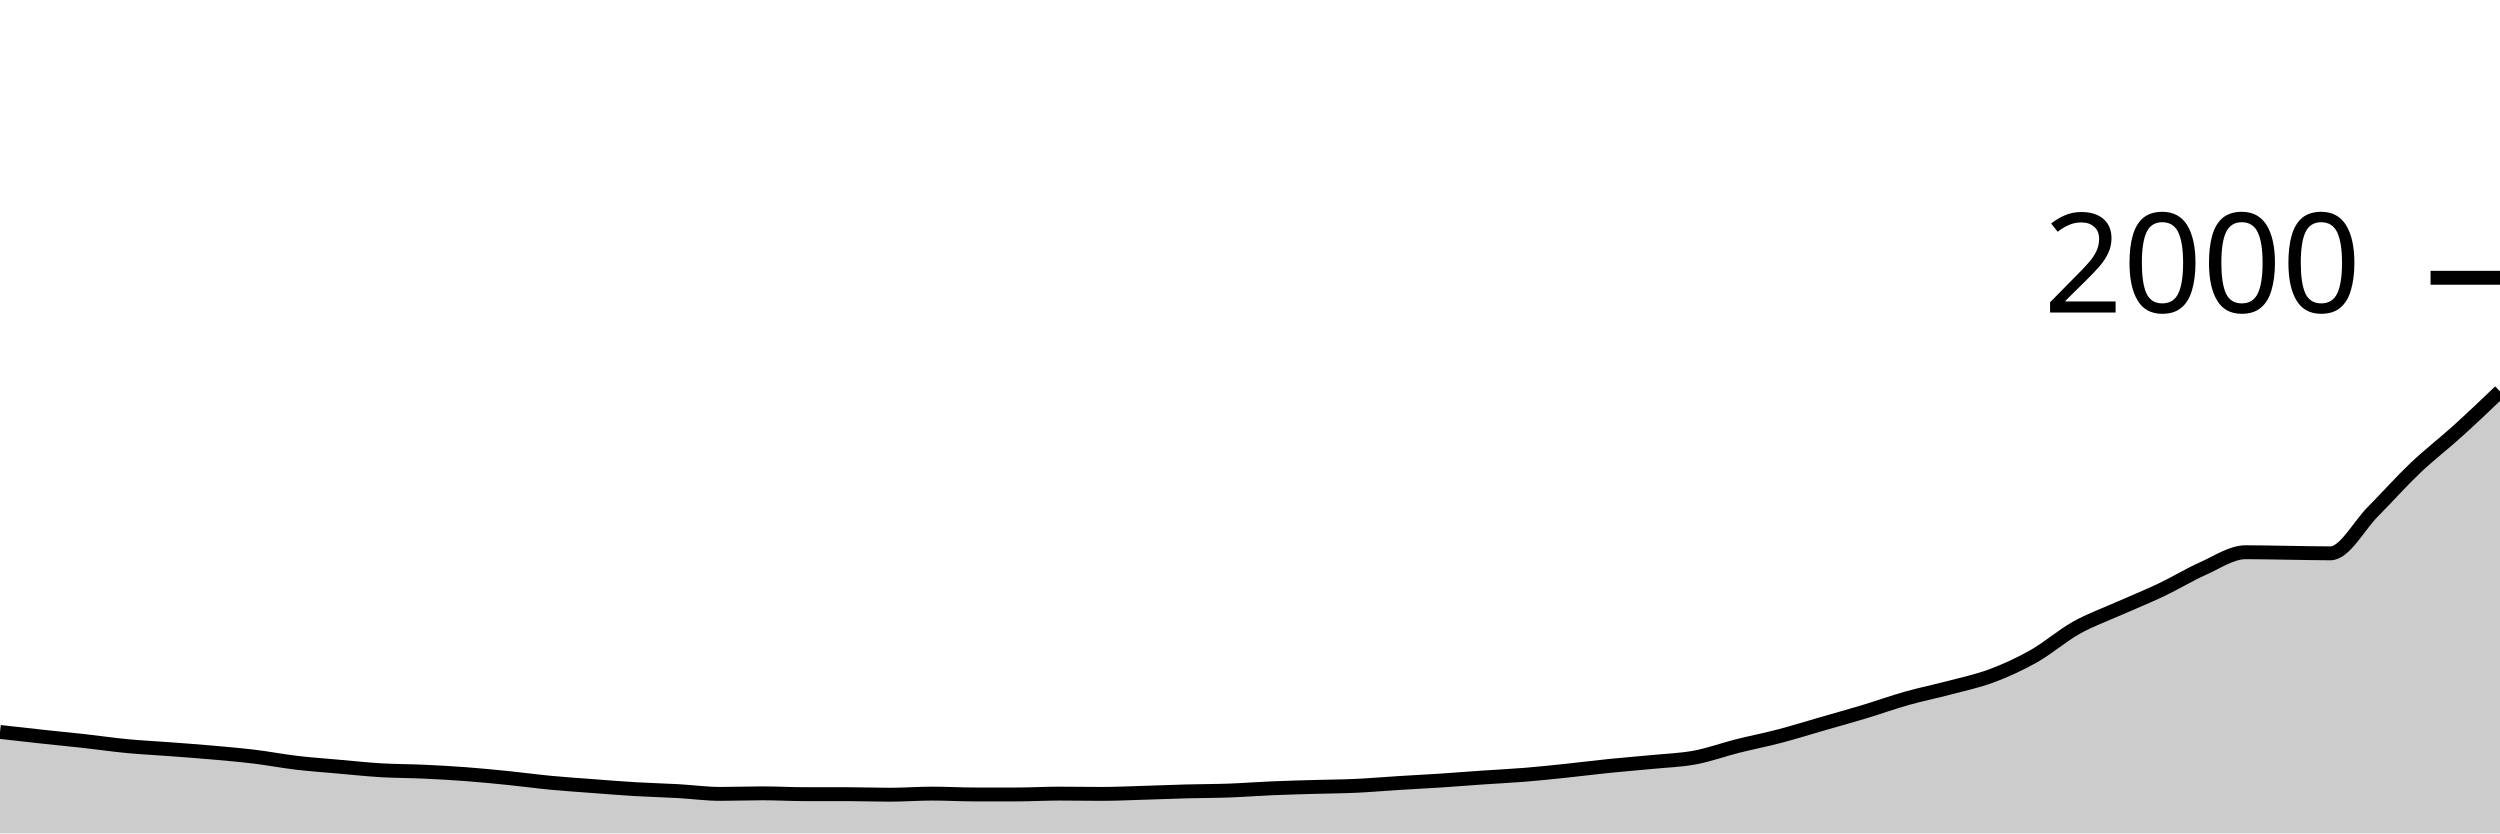
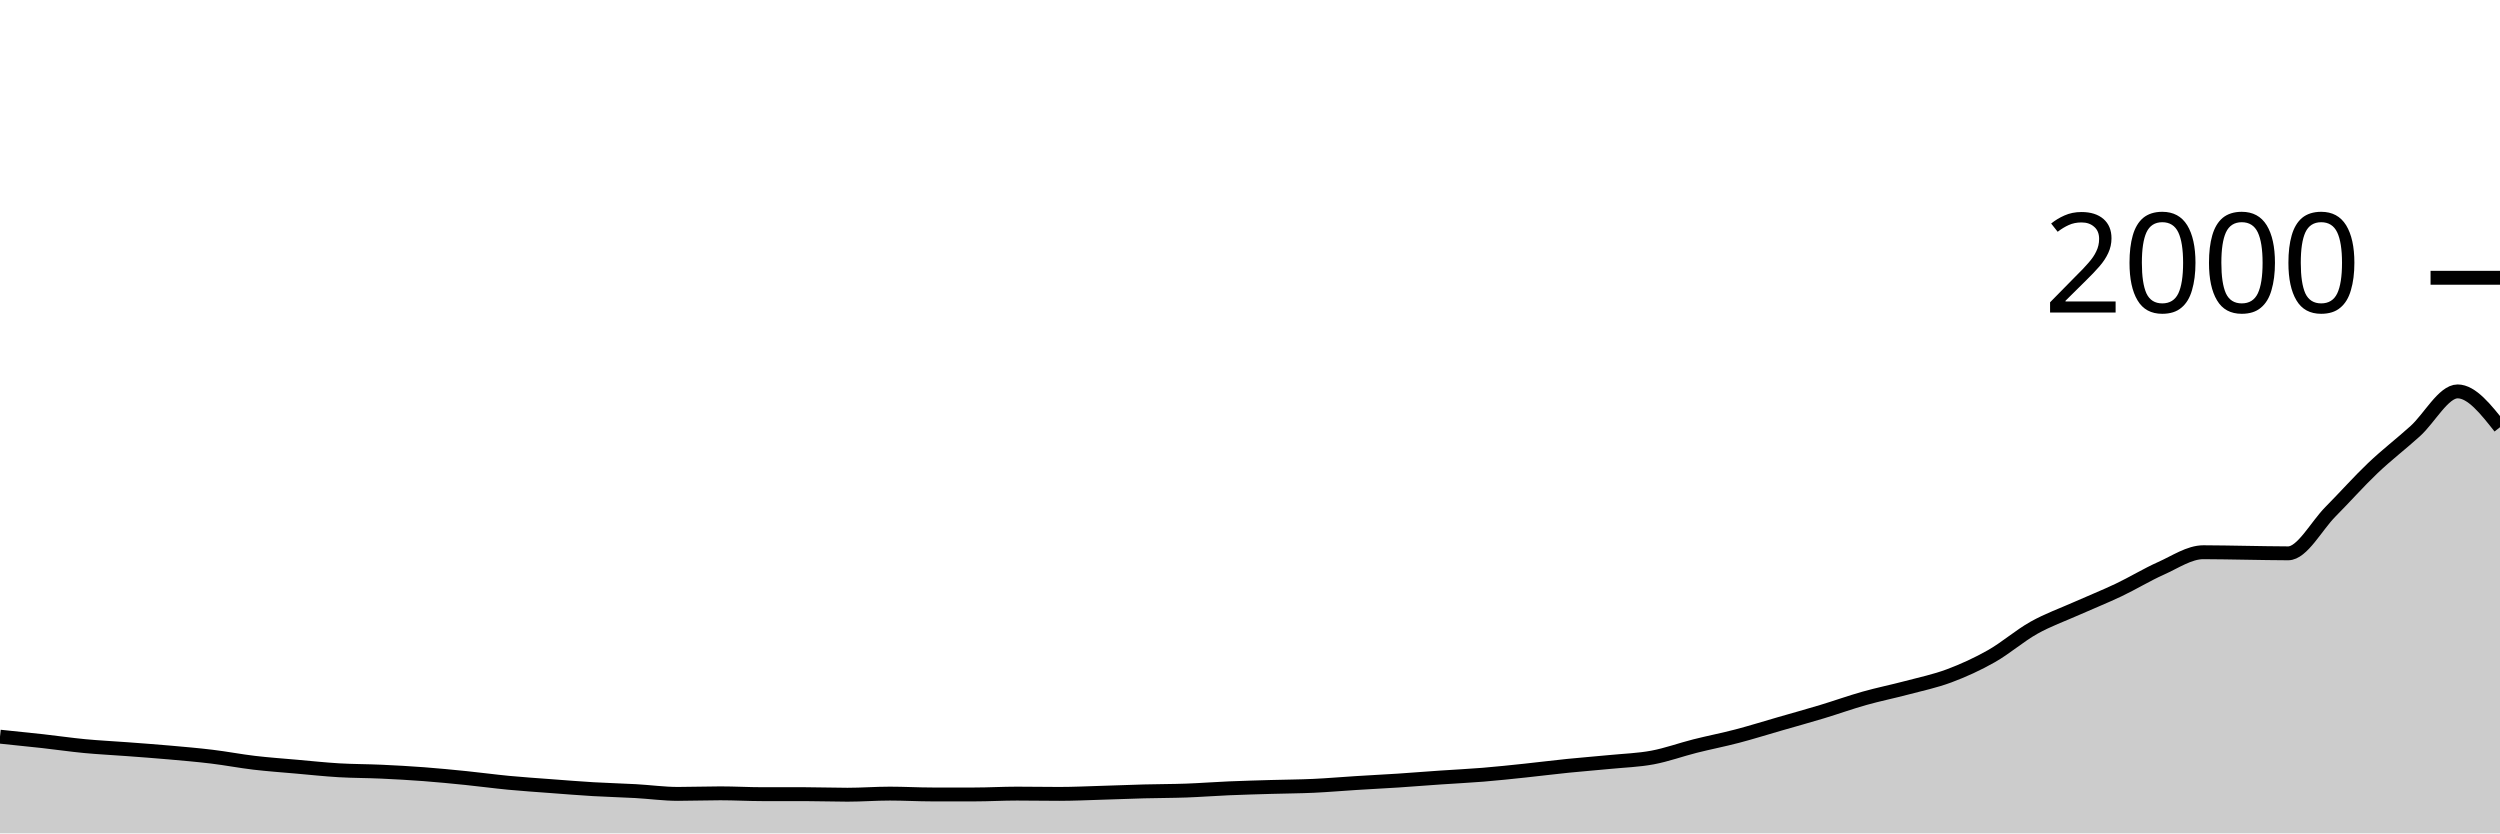
<svg xmlns="http://www.w3.org/2000/svg" viewBox="0 0 180 60">
  <g transform="translate(0,20)">
-     <path class="area" fill="rgba(0, 0, 0, 0.2)" d="M0,32.7C1.017,32.815,2.034,32.93,3.051,33.04C4.068,33.15,5.085,33.247,6.102,33.36C7.119,33.473,8.136,33.623,9.153,33.72C10.169,33.817,11.186,33.863,12.203,33.94C13.22,34.017,14.237,34.09,15.254,34.18C16.271,34.27,17.288,34.357,18.305,34.48C19.322,34.603,20.339,34.8,21.356,34.92C22.373,35.04,23.39,35.11,24.407,35.2C25.424,35.29,26.441,35.4,27.458,35.46C28.475,35.52,29.492,35.513,30.508,35.56C31.525,35.607,32.542,35.663,33.559,35.74C34.576,35.817,35.593,35.917,36.61,36.02C37.627,36.123,38.644,36.263,39.661,36.36C40.678,36.457,41.695,36.523,42.712,36.6C43.729,36.677,44.746,36.76,45.763,36.82C46.78,36.88,47.797,36.903,48.814,36.96C49.831,37.017,50.847,37.16,51.864,37.16C52.881,37.16,53.898,37.12,54.915,37.12C55.932,37.12,56.949,37.18,57.966,37.18C58.983,37.18,60,37.18,61.017,37.18C62.034,37.18,63.051,37.22,64.068,37.22C65.085,37.22,66.102,37.14,67.119,37.14C68.136,37.14,69.153,37.2,70.169,37.2C71.186,37.2,72.203,37.2,73.22,37.2C74.237,37.2,75.254,37.14,76.271,37.14C77.288,37.14,78.305,37.16,79.322,37.16C80.339,37.16,81.356,37.11,82.373,37.08C83.39,37.05,84.407,37.007,85.424,36.98C86.441,36.953,87.458,36.957,88.475,36.92C89.492,36.883,90.508,36.803,91.525,36.76C92.542,36.717,93.559,36.69,94.576,36.66C95.593,36.63,96.61,36.627,97.627,36.58C98.644,36.533,99.661,36.443,100.678,36.38C101.695,36.317,102.712,36.267,103.729,36.2C104.746,36.133,105.763,36.05,106.78,35.98C107.797,35.91,108.814,35.863,109.831,35.78C110.847,35.697,111.864,35.587,112.881,35.48C113.898,35.373,114.915,35.243,115.932,35.14C116.949,35.037,117.966,34.96,118.983,34.86C120,34.76,121.017,34.73,122.034,34.54C123.051,34.35,124.068,33.977,125.085,33.72C126.102,33.463,127.119,33.267,128.136,33C129.153,32.733,130.169,32.413,131.186,32.12C132.203,31.827,133.22,31.547,134.237,31.24C135.254,30.933,136.271,30.567,137.288,30.28C138.305,29.993,139.322,29.79,140.339,29.52C141.356,29.25,142.373,29.04,143.39,28.66C144.407,28.28,145.424,27.817,146.441,27.24C147.458,26.663,148.475,25.77,149.492,25.2C150.508,24.63,151.525,24.273,152.542,23.82C153.559,23.367,154.576,22.963,155.593,22.48C156.61,21.997,157.627,21.373,158.644,20.92C159.661,20.467,160.678,19.76,161.695,19.76C162.712,19.76,163.729,19.787,164.746,19.8C165.763,19.813,166.78,19.84,167.797,19.84C168.814,19.84,169.831,17.863,170.847,16.84C171.864,15.817,172.881,14.667,173.898,13.7C174.915,12.733,175.932,11.96,176.949,11.04C177.966,10.12,178.983,9.15,180,8.18L180,40C178.983,40,177.966,40,176.949,40C175.932,40,174.915,40,173.898,40C172.881,40,171.864,40,170.847,40C169.831,40,168.814,40,167.797,40C166.78,40,165.763,40,164.746,40C163.729,40,162.712,40,161.695,40C160.678,40,159.661,40,158.644,40C157.627,40,156.61,40,155.593,40C154.576,40,153.559,40,152.542,40C151.525,40,150.508,40,149.492,40C148.475,40,147.458,40,146.441,40C145.424,40,144.407,40,143.39,40C142.373,40,141.356,40,140.339,40C139.322,40,138.305,40,137.288,40C136.271,40,135.254,40,134.237,40C133.22,40,132.203,40,131.186,40C130.169,40,129.153,40,128.136,40C127.119,40,126.102,40,125.085,40C124.068,40,123.051,40,122.034,40C121.017,40,120,40,118.983,40C117.966,40,116.949,40,115.932,40C114.915,40,113.898,40,112.881,40C111.864,40,110.847,40,109.831,40C108.814,40,107.797,40,106.78,40C105.763,40,104.746,40,103.729,40C102.712,40,101.695,40,100.678,40C99.661,40,98.644,40,97.627,40C96.61,40,95.593,40,94.576,40C93.559,40,92.542,40,91.525,40C90.508,40,89.492,40,88.475,40C87.458,40,86.441,40,85.424,40C84.407,40,83.39,40,82.373,40C81.356,40,80.339,40,79.322,40C78.305,40,77.288,40,76.271,40C75.254,40,74.237,40,73.22,40C72.203,40,71.186,40,70.169,40C69.153,40,68.136,40,67.119,40C66.102,40,65.085,40,64.068,40C63.051,40,62.034,40,61.017,40C60,40,58.983,40,57.966,40C56.949,40,55.932,40,54.915,40C53.898,40,52.881,40,51.864,40C50.847,40,49.831,40,48.814,40C47.797,40,46.78,40,45.763,40C44.746,40,43.729,40,42.712,40C41.695,40,40.678,40,39.661,40C38.644,40,37.627,40,36.61,40C35.593,40,34.576,40,33.559,40C32.542,40,31.525,40,30.508,40C29.492,40,28.475,40,27.458,40C26.441,40,25.424,40,24.407,40C23.39,40,22.373,40,21.356,40C20.339,40,19.322,40,18.305,40C17.288,40,16.271,40,15.254,40C14.237,40,13.22,40,12.203,40C11.186,40,10.169,40,9.153,40C8.136,40,7.119,40,6.102,40C5.085,40,4.068,40,3.051,40C2.034,40,1.017,40,0,40Z" />
-     <path class="line" stroke="black" fill="none" d="M0,32.7C1.017,32.815,2.034,32.93,3.051,33.04C4.068,33.15,5.085,33.247,6.102,33.36C7.119,33.473,8.136,33.623,9.153,33.72C10.169,33.817,11.186,33.863,12.203,33.94C13.22,34.017,14.237,34.09,15.254,34.18C16.271,34.27,17.288,34.357,18.305,34.48C19.322,34.603,20.339,34.8,21.356,34.92C22.373,35.04,23.39,35.11,24.407,35.2C25.424,35.29,26.441,35.4,27.458,35.46C28.475,35.52,29.492,35.513,30.508,35.56C31.525,35.607,32.542,35.663,33.559,35.74C34.576,35.817,35.593,35.917,36.61,36.02C37.627,36.123,38.644,36.263,39.661,36.36C40.678,36.457,41.695,36.523,42.712,36.6C43.729,36.677,44.746,36.76,45.763,36.82C46.78,36.88,47.797,36.903,48.814,36.96C49.831,37.017,50.847,37.16,51.864,37.16C52.881,37.16,53.898,37.12,54.915,37.12C55.932,37.12,56.949,37.18,57.966,37.18C58.983,37.18,60,37.18,61.017,37.18C62.034,37.18,63.051,37.22,64.068,37.22C65.085,37.22,66.102,37.14,67.119,37.14C68.136,37.14,69.153,37.2,70.169,37.2C71.186,37.2,72.203,37.2,73.22,37.2C74.237,37.2,75.254,37.14,76.271,37.14C77.288,37.14,78.305,37.16,79.322,37.16C80.339,37.16,81.356,37.11,82.373,37.08C83.39,37.05,84.407,37.007,85.424,36.98C86.441,36.953,87.458,36.957,88.475,36.92C89.492,36.883,90.508,36.803,91.525,36.76C92.542,36.717,93.559,36.69,94.576,36.66C95.593,36.63,96.61,36.627,97.627,36.58C98.644,36.533,99.661,36.443,100.678,36.38C101.695,36.317,102.712,36.267,103.729,36.2C104.746,36.133,105.763,36.05,106.78,35.98C107.797,35.91,108.814,35.863,109.831,35.78C110.847,35.697,111.864,35.587,112.881,35.48C113.898,35.373,114.915,35.243,115.932,35.14C116.949,35.037,117.966,34.96,118.983,34.86C120,34.76,121.017,34.73,122.034,34.54C123.051,34.35,124.068,33.977,125.085,33.72C126.102,33.463,127.119,33.267,128.136,33C129.153,32.733,130.169,32.413,131.186,32.12C132.203,31.827,133.22,31.547,134.237,31.24C135.254,30.933,136.271,30.567,137.288,30.28C138.305,29.993,139.322,29.79,140.339,29.52C141.356,29.25,142.373,29.04,143.39,28.66C144.407,28.28,145.424,27.817,146.441,27.24C147.458,26.663,148.475,25.77,149.492,25.2C150.508,24.63,151.525,24.273,152.542,23.82C153.559,23.367,154.576,22.963,155.593,22.48C156.61,21.997,157.627,21.373,158.644,20.92C159.661,20.467,160.678,19.76,161.695,19.76C162.712,19.76,163.729,19.787,164.746,19.8C165.763,19.813,166.78,19.84,167.797,19.84C168.814,19.84,169.831,17.863,170.847,16.84C171.864,15.817,172.881,14.667,173.898,13.7C174.915,12.733,175.932,11.96,176.949,11.04C177.966,10.12,178.983,9.15,180,8.18" />
+     <path class="area" fill="rgba(0, 0, 0, 0.2)" d="M0,33.04C1.017,33.143,2.034,33.247,3.051,33.36C4.068,33.473,5.085,33.623,6.102,33.72C7.119,33.817,8.136,33.863,9.153,33.94C10.169,34.017,11.186,34.09,12.203,34.18C13.22,34.27,14.237,34.357,15.254,34.48C16.271,34.603,17.288,34.8,18.305,34.92C19.322,35.04,20.339,35.11,21.356,35.2C22.373,35.29,23.39,35.4,24.407,35.46C25.424,35.52,26.441,35.513,27.458,35.56C28.475,35.607,29.492,35.663,30.508,35.74C31.525,35.817,32.542,35.917,33.559,36.02C34.576,36.123,35.593,36.263,36.61,36.36C37.627,36.457,38.644,36.523,39.661,36.6C40.678,36.677,41.695,36.76,42.712,36.82C43.729,36.88,44.746,36.903,45.763,36.96C46.78,37.017,47.797,37.16,48.814,37.16C49.831,37.16,50.847,37.12,51.864,37.12C52.881,37.12,53.898,37.18,54.915,37.18C55.932,37.18,56.949,37.18,57.966,37.18C58.983,37.18,60,37.22,61.017,37.22C62.034,37.22,63.051,37.14,64.068,37.14C65.085,37.14,66.102,37.2,67.119,37.2C68.136,37.2,69.153,37.2,70.169,37.2C71.186,37.2,72.203,37.14,73.22,37.14C74.237,37.14,75.254,37.16,76.271,37.16C77.288,37.16,78.305,37.11,79.322,37.08C80.339,37.05,81.356,37.007,82.373,36.98C83.39,36.953,84.407,36.957,85.424,36.92C86.441,36.883,87.458,36.803,88.475,36.76C89.492,36.717,90.508,36.69,91.525,36.66C92.542,36.63,93.559,36.627,94.576,36.58C95.593,36.533,96.61,36.443,97.627,36.38C98.644,36.317,99.661,36.267,100.678,36.2C101.695,36.133,102.712,36.05,103.729,35.98C104.746,35.91,105.763,35.863,106.78,35.78C107.797,35.697,108.814,35.587,109.831,35.48C110.847,35.373,111.864,35.243,112.881,35.14C113.898,35.037,114.915,34.96,115.932,34.86C116.949,34.76,117.966,34.73,118.983,34.54C120,34.35,121.017,33.977,122.034,33.72C123.051,33.463,124.068,33.267,125.085,33C126.102,32.733,127.119,32.413,128.136,32.12C129.153,31.827,130.169,31.547,131.186,31.24C132.203,30.933,133.22,30.567,134.237,30.28C135.254,29.993,136.271,29.79,137.288,29.52C138.305,29.25,139.322,29.04,140.339,28.66C141.356,28.28,142.373,27.817,143.39,27.24C144.407,26.663,145.424,25.77,146.441,25.2C147.458,24.63,148.475,24.273,149.492,23.82C150.508,23.367,151.525,22.963,152.542,22.48C153.559,21.997,154.576,21.373,155.593,20.92C156.61,20.467,157.627,19.76,158.644,19.76C159.661,19.76,160.678,19.787,161.695,19.8C162.712,19.813,163.729,19.84,164.746,19.84C165.763,19.84,166.78,17.863,167.797,16.84C168.814,15.817,169.831,14.667,170.847,13.7C171.864,12.733,172.881,11.96,173.898,11.04C174.915,10.12,175.932,8.18,176.949,8.18C177.966,8.18,178.983,9.47,180,10.76L180,40C178.983,40,177.966,40,176.949,40C175.932,40,174.915,40,173.898,40C172.881,40,171.864,40,170.847,40C169.831,40,168.814,40,167.797,40C166.78,40,165.763,40,164.746,40C163.729,40,162.712,40,161.695,40C160.678,40,159.661,40,158.644,40C157.627,40,156.61,40,155.593,40C154.576,40,153.559,40,152.542,40C151.525,40,150.508,40,149.492,40C148.475,40,147.458,40,146.441,40C145.424,40,144.407,40,143.39,40C142.373,40,141.356,40,140.339,40C139.322,40,138.305,40,137.288,40C136.271,40,135.254,40,134.237,40C133.22,40,132.203,40,131.186,40C130.169,40,129.153,40,128.136,40C127.119,40,126.102,40,125.085,40C124.068,40,123.051,40,122.034,40C121.017,40,120,40,118.983,40C117.966,40,116.949,40,115.932,40C114.915,40,113.898,40,112.881,40C111.864,40,110.847,40,109.831,40C108.814,40,107.797,40,106.78,40C105.763,40,104.746,40,103.729,40C102.712,40,101.695,40,100.678,40C99.661,40,98.644,40,97.627,40C96.61,40,95.593,40,94.576,40C93.559,40,92.542,40,91.525,40C90.508,40,89.492,40,88.475,40C87.458,40,86.441,40,85.424,40C84.407,40,83.39,40,82.373,40C81.356,40,80.339,40,79.322,40C78.305,40,77.288,40,76.271,40C75.254,40,74.237,40,73.22,40C72.203,40,71.186,40,70.169,40C69.153,40,68.136,40,67.119,40C66.102,40,65.085,40,64.068,40C63.051,40,62.034,40,61.017,40C60,40,58.983,40,57.966,40C56.949,40,55.932,40,54.915,40C53.898,40,52.881,40,51.864,40C50.847,40,49.831,40,48.814,40C47.797,40,46.78,40,45.763,40C44.746,40,43.729,40,42.712,40C41.695,40,40.678,40,39.661,40C38.644,40,37.627,40,36.61,40C35.593,40,34.576,40,33.559,40C32.542,40,31.525,40,30.508,40C29.492,40,28.475,40,27.458,40C26.441,40,25.424,40,24.407,40C23.39,40,22.373,40,21.356,40C20.339,40,19.322,40,18.305,40C17.288,40,16.271,40,15.254,40C14.237,40,13.22,40,12.203,40C11.186,40,10.169,40,9.153,40C8.136,40,7.119,40,6.102,40C5.085,40,4.068,40,3.051,40C2.034,40,1.017,40,0,40Z" />
+     <path class="line" stroke="black" fill="none" d="M0,33.04C1.017,33.143,2.034,33.247,3.051,33.36C4.068,33.473,5.085,33.623,6.102,33.72C7.119,33.817,8.136,33.863,9.153,33.94C10.169,34.017,11.186,34.09,12.203,34.18C13.22,34.27,14.237,34.357,15.254,34.48C16.271,34.603,17.288,34.8,18.305,34.92C19.322,35.04,20.339,35.11,21.356,35.2C22.373,35.29,23.39,35.4,24.407,35.46C25.424,35.52,26.441,35.513,27.458,35.56C28.475,35.607,29.492,35.663,30.508,35.74C31.525,35.817,32.542,35.917,33.559,36.02C34.576,36.123,35.593,36.263,36.61,36.36C37.627,36.457,38.644,36.523,39.661,36.6C40.678,36.677,41.695,36.76,42.712,36.82C43.729,36.88,44.746,36.903,45.763,36.96C46.78,37.017,47.797,37.16,48.814,37.16C49.831,37.16,50.847,37.12,51.864,37.12C52.881,37.12,53.898,37.18,54.915,37.18C55.932,37.18,56.949,37.18,57.966,37.18C58.983,37.18,60,37.22,61.017,37.22C62.034,37.22,63.051,37.14,64.068,37.14C65.085,37.14,66.102,37.2,67.119,37.2C68.136,37.2,69.153,37.2,70.169,37.2C71.186,37.2,72.203,37.14,73.22,37.14C74.237,37.14,75.254,37.16,76.271,37.16C77.288,37.16,78.305,37.11,79.322,37.08C80.339,37.05,81.356,37.007,82.373,36.98C83.39,36.953,84.407,36.957,85.424,36.92C86.441,36.883,87.458,36.803,88.475,36.76C89.492,36.717,90.508,36.69,91.525,36.66C92.542,36.63,93.559,36.627,94.576,36.58C95.593,36.533,96.61,36.443,97.627,36.38C98.644,36.317,99.661,36.267,100.678,36.2C101.695,36.133,102.712,36.05,103.729,35.98C104.746,35.91,105.763,35.863,106.78,35.78C107.797,35.697,108.814,35.587,109.831,35.48C110.847,35.373,111.864,35.243,112.881,35.14C113.898,35.037,114.915,34.96,115.932,34.86C116.949,34.76,117.966,34.73,118.983,34.54C120,34.35,121.017,33.977,122.034,33.72C123.051,33.463,124.068,33.267,125.085,33C126.102,32.733,127.119,32.413,128.136,32.12C129.153,31.827,130.169,31.547,131.186,31.24C132.203,30.933,133.22,30.567,134.237,30.28C135.254,29.993,136.271,29.79,137.288,29.52C138.305,29.25,139.322,29.04,140.339,28.66C141.356,28.28,142.373,27.817,143.39,27.24C144.407,26.663,145.424,25.77,146.441,25.2C147.458,24.63,148.475,24.273,149.492,23.82C150.508,23.367,151.525,22.963,152.542,22.48C153.559,21.997,154.576,21.373,155.593,20.92C156.61,20.467,157.627,19.76,158.644,19.76C159.661,19.76,160.678,19.787,161.695,19.8C162.712,19.813,163.729,19.84,164.746,19.84C165.763,19.84,166.78,17.863,167.797,16.84C168.814,15.817,169.831,14.667,170.847,13.7C171.864,12.733,172.881,11.96,173.898,11.04C174.915,10.12,175.932,8.18,176.949,8.18C177.966,8.18,178.983,9.47,180,10.76" />
    <path class="axis-ceiling" stroke-width="1" stroke="black" fill="none" d="M175,0L180,0" />
    <text class="axis-ceiling-label" font-family="sans-serif" text-anchor="end" font-size="10px" x="170" y="2.5">2000</text>
  </g>
</svg>
